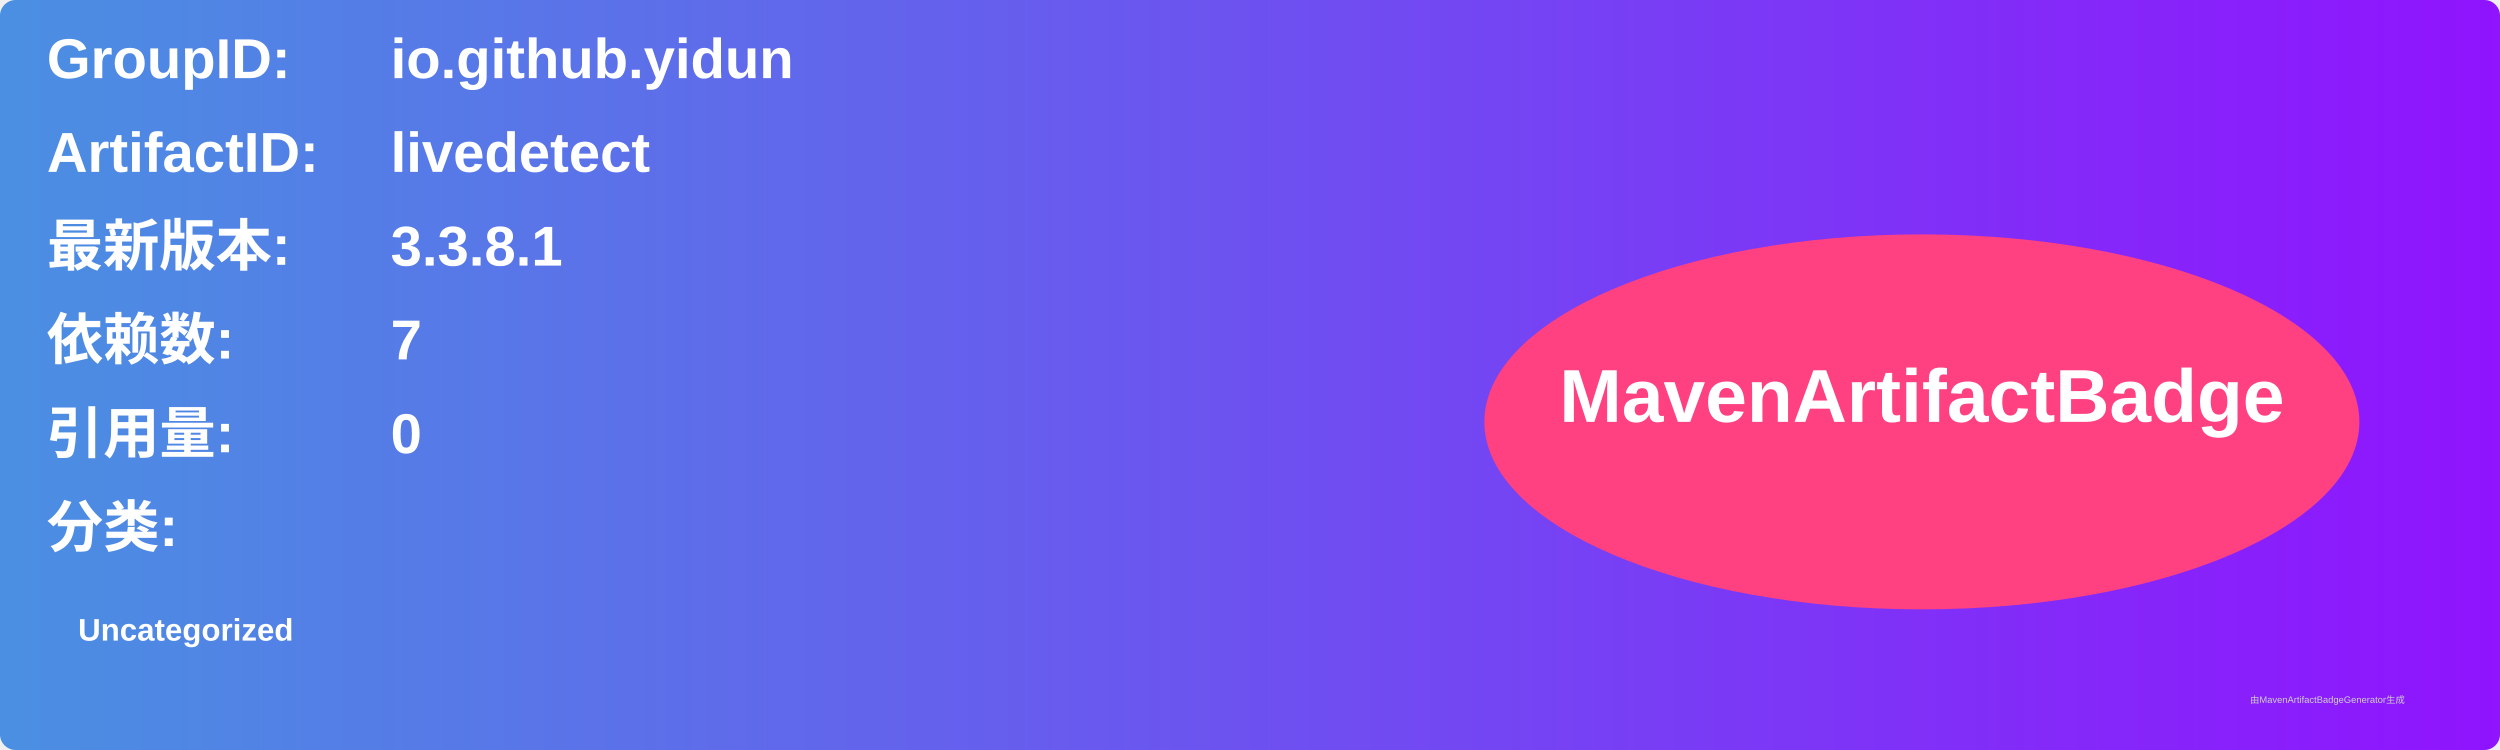
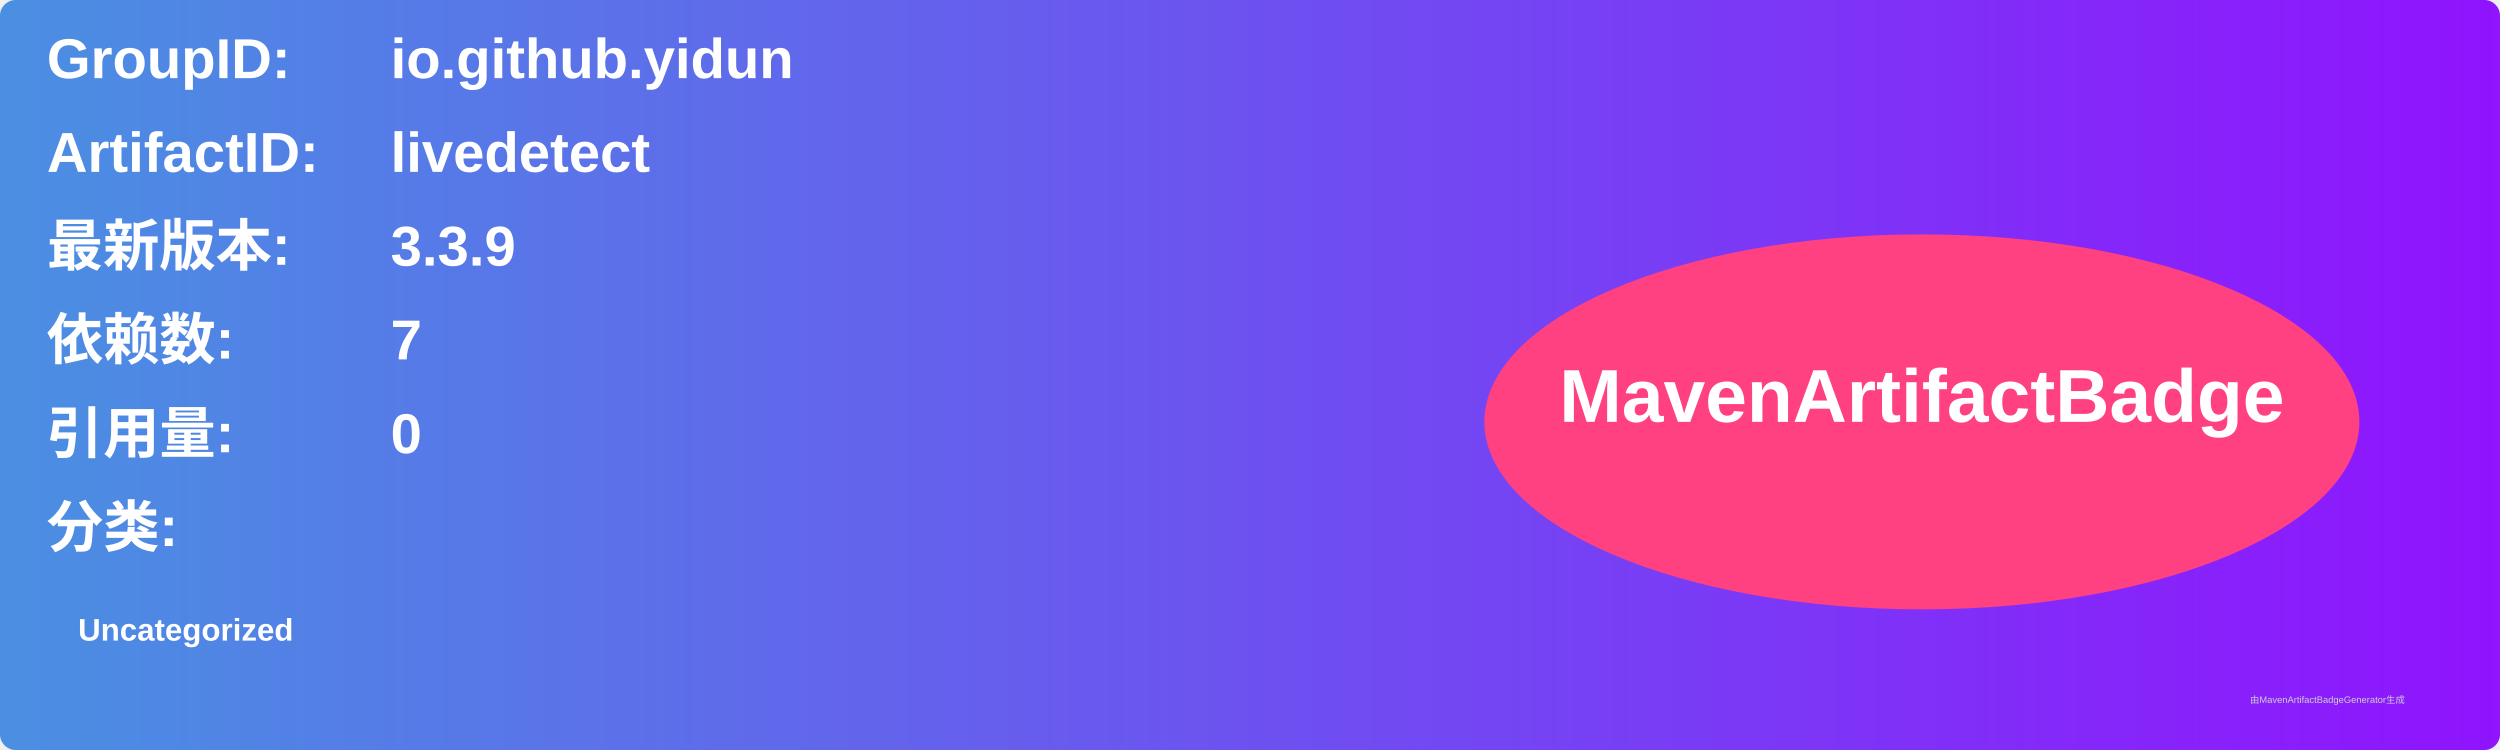
<svg xmlns="http://www.w3.org/2000/svg" width="800" height="240" viewBox="0 0 800 240">
  <linearGradient id="grad" x1="0%" y1="0%" x2="100%" y2="0%">
    <stop offset="0%" stop-color="#4a90e2" />
    <stop offset="100%" stop-color="#9013fe" />
  </linearGradient>
  <rect width="100%" height="100%" rx="5" ry="5" fill="url(#grad)" />
  <g transform="translate(15, 15)">
    <text x="0" y="10" font-family="Arial" font-size="18" fill="white" font-weight="bold" width="260">GroupID:</text>
    <text x="110" y="10" font-family="Arial" font-size="18" fill="white" font-weight="bold" width="460">io.github.yidun</text>
    <text x="0" y="40" font-family="Arial" font-size="18" fill="white" font-weight="bold" width="260">ArtifactID:</text>
    <text x="110" y="40" font-family="Arial" font-size="18" fill="white" font-weight="bold" width="460">livedetect</text>
    <text x="0" y="70" font-family="Arial" font-size="18" fill="white" font-weight="bold">最新版本:</text>
    <text x="110" y="70" font-family="Arial" font-size="18" fill="white" font-weight="bold">
-       <tspan font-weight="bold">3.3.8.1</tspan>
+       <tspan font-weight="bold">3.3.9</tspan>
    </text>
    <text x="0" y="100" font-family="Arial" font-size="18" fill="white" font-weight="bold">依赖数: </text>
    <text x="110" y="100" font-family="Arial" font-size="18" fill="white">
      <tspan font-weight="bold">7</tspan>
    </text>
    <text x="0" y="130" font-family="Arial" font-size="18" fill="white" font-weight="bold">引用量: </text>
    <text x="110" y="130" font-family="Arial" font-size="18" fill="white">
      <tspan font-weight="bold">0</tspan>
    </text>
    <text x="0" y="160" font-family="Arial" font-size="18" fill="white" font-weight="bold">分类:</text>
    <text x="10" y="190" font-family="Arial" font-size="10" fill="white">
      <tspan font-weight="bold">Uncategorized</tspan>
    </text>
    <ellipse cx="600" cy="120" rx="140" ry="60" fill="#ff4081" />
    <text x="600" y="120" text-anchor="middle" font-family="Arial" font-size="24" fill="white" font-weight="bold">MavenArtifactBadge</text>
  </g>
  <text x="720" y="225" font-family="Arial" font-size="3" fill="#d0d0d0">由MavenArtifactBadgeGenerator生成</text>
</svg>
